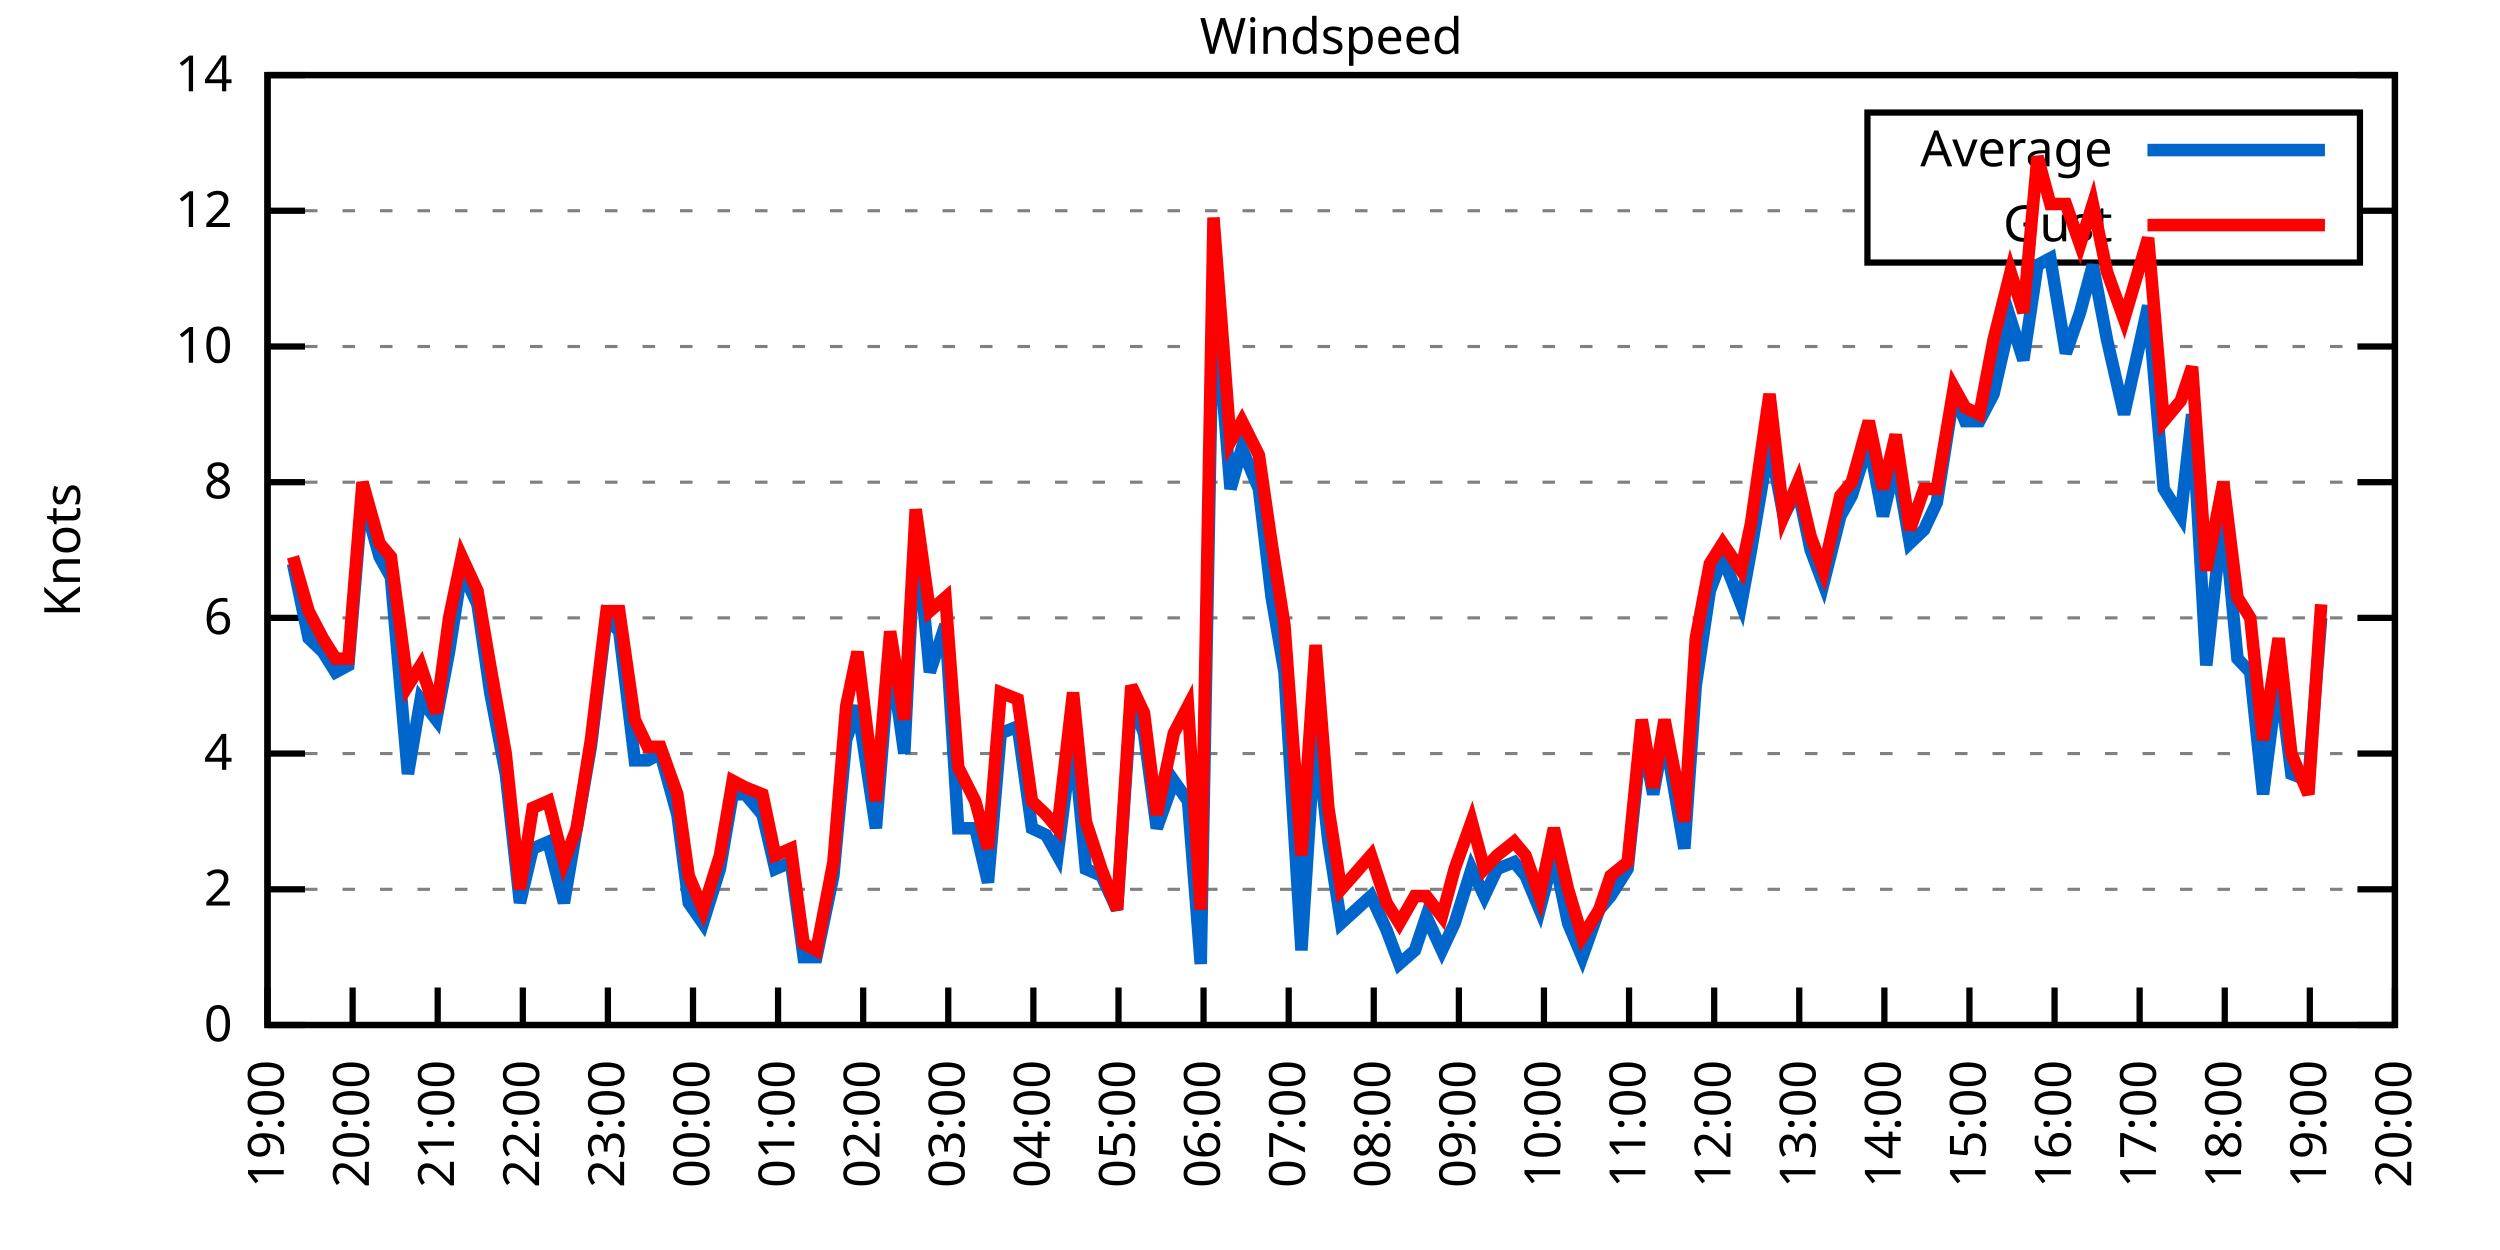
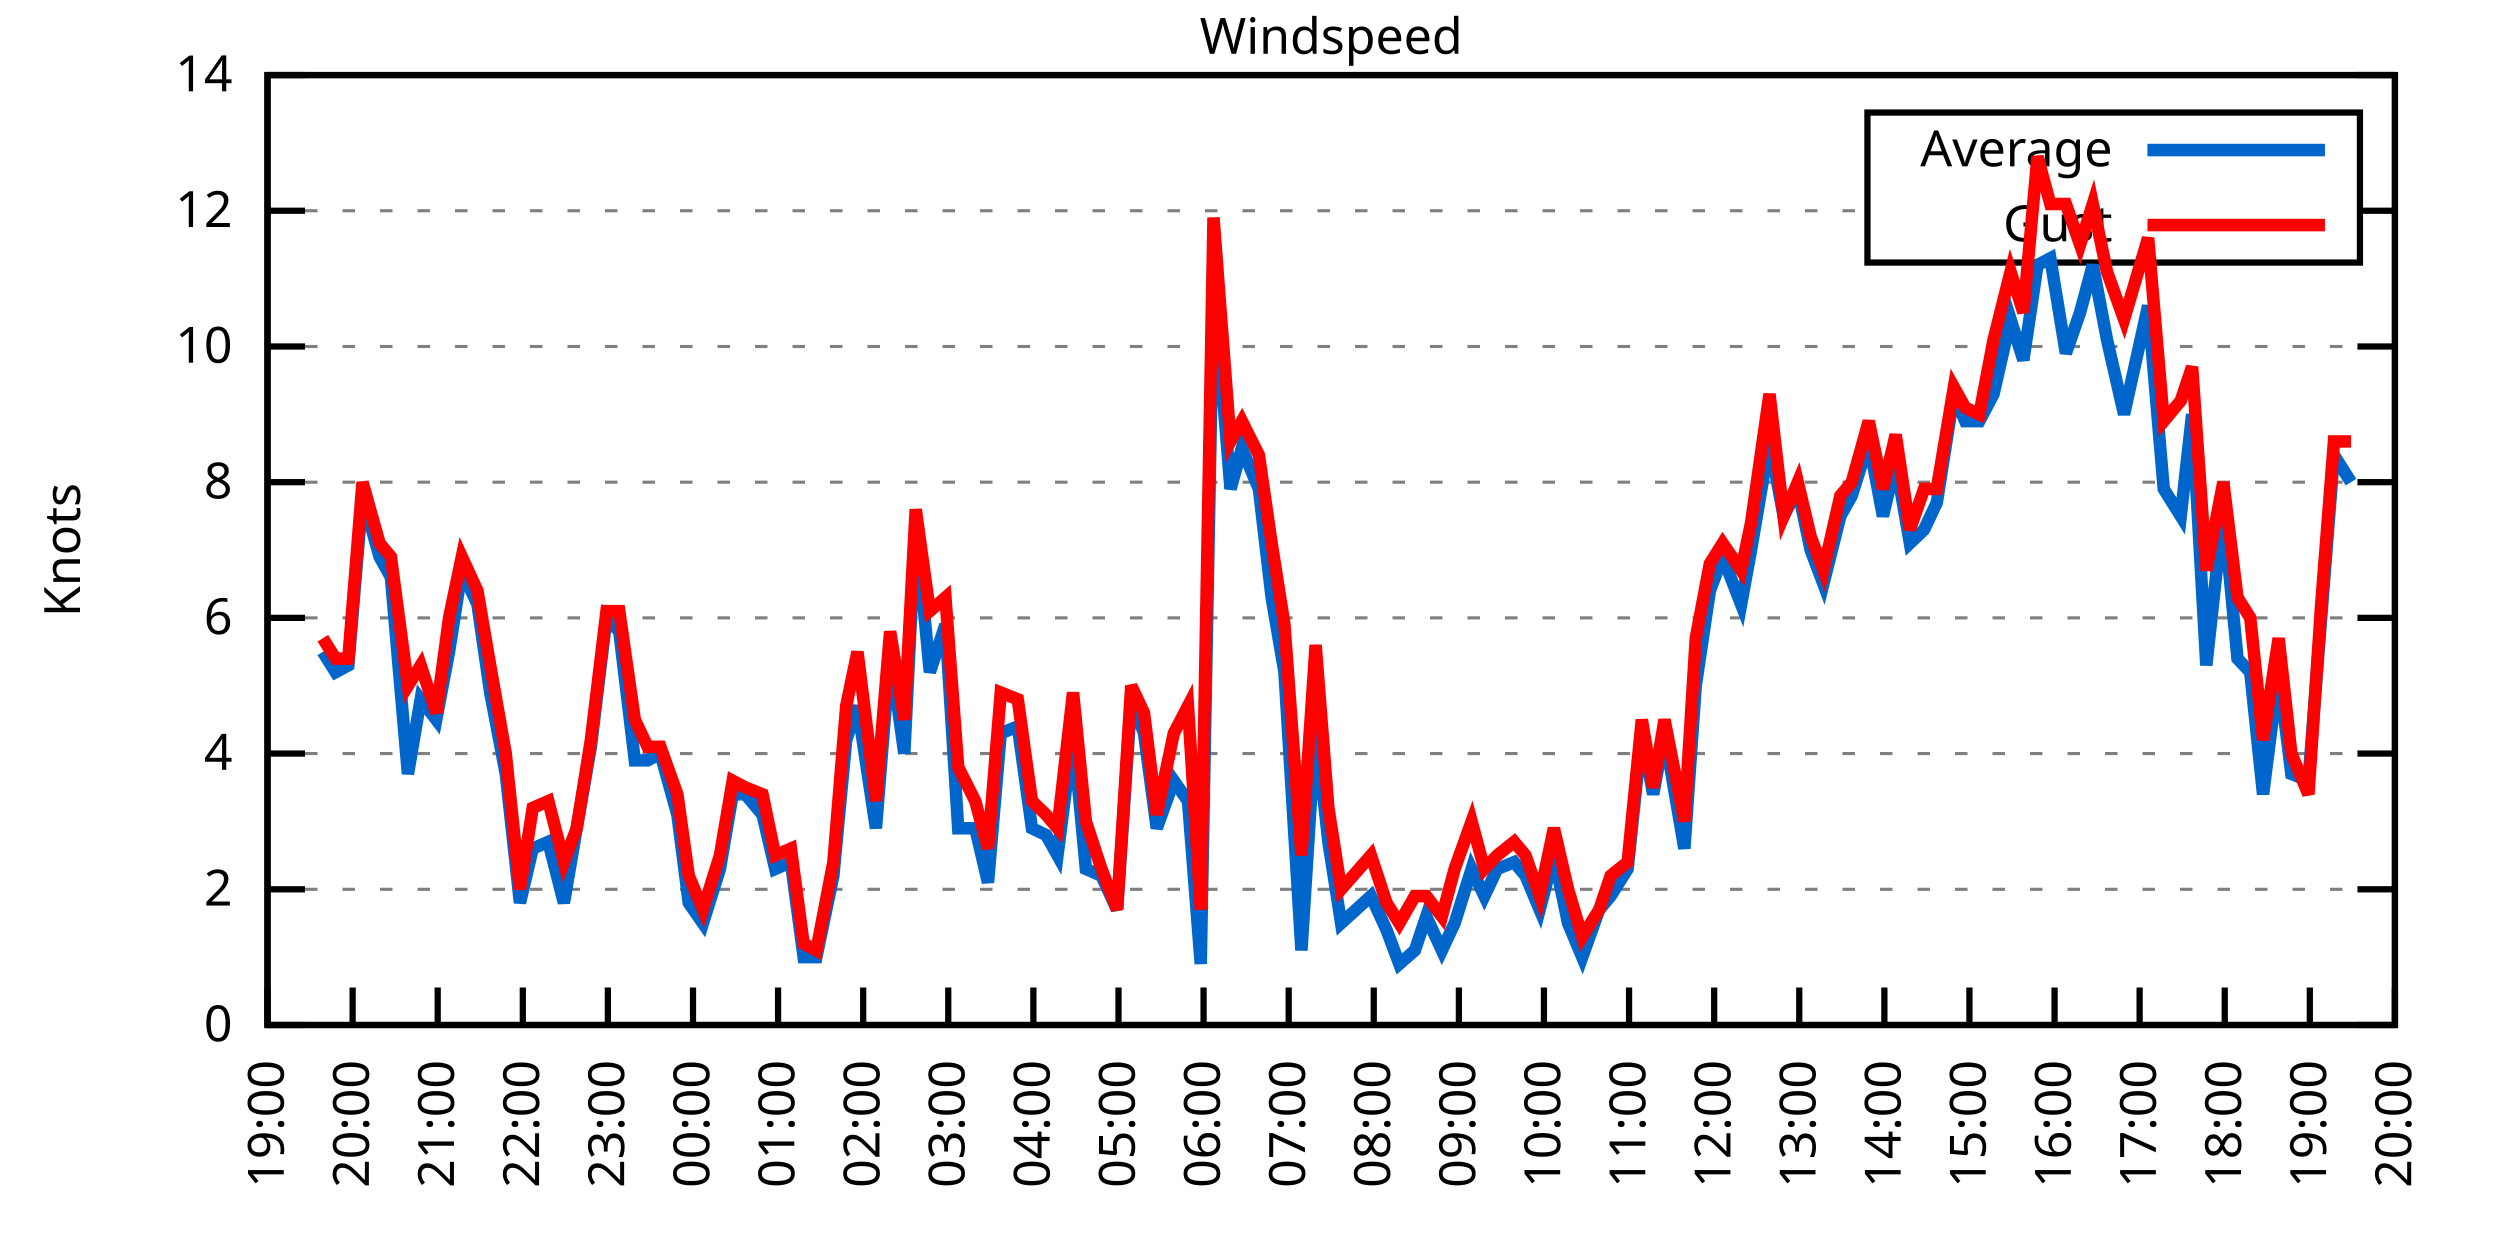
<svg xmlns="http://www.w3.org/2000/svg" xmlns:xlink="http://www.w3.org/1999/xlink" width="400" height="200" viewBox="0 0 400 200">
  <g id="gnuplot_canvas">
    <rect x="0" y="0" width="400" height="200" fill="none" />
    <defs>
      <circle id="gpDot" r="0.5" stroke-width="0.5" stroke="currentColor" />
      <path id="gpPt0" stroke-width="0.333" stroke="currentColor" d="M-1,0 h2 M0,-1 v2" />
      <path id="gpPt1" stroke-width="0.333" stroke="currentColor" d="M-1,-1 L1,1 M1,-1 L-1,1" />
      <path id="gpPt2" stroke-width="0.333" stroke="currentColor" d="M-1,0 L1,0 M0,-1 L0,1 M-1,-1 L1,1 M-1,1 L1,-1" />
      <rect id="gpPt3" stroke-width="0.333" stroke="currentColor" x="-1" y="-1" width="2" height="2" />
      <rect id="gpPt4" stroke-width="0.333" stroke="currentColor" fill="currentColor" x="-1" y="-1" width="2" height="2" />
      <circle id="gpPt5" stroke-width="0.333" stroke="currentColor" cx="0" cy="0" r="1" />
      <use xlink:href="#gpPt5" id="gpPt6" fill="currentColor" stroke="none" />
      <path id="gpPt7" stroke-width="0.333" stroke="currentColor" d="M0,-1.33 L-1.33,0.67 L1.33,0.67 z" />
      <use xlink:href="#gpPt7" id="gpPt8" fill="currentColor" stroke="none" />
      <use xlink:href="#gpPt7" id="gpPt9" stroke="currentColor" transform="rotate(180)" />
      <use xlink:href="#gpPt9" id="gpPt10" fill="currentColor" stroke="none" />
      <use xlink:href="#gpPt3" id="gpPt11" stroke="currentColor" transform="rotate(45)" />
      <use xlink:href="#gpPt11" id="gpPt12" fill="currentColor" stroke="none" />
      <path id="gpPt13" stroke-width="0.333" stroke="currentColor" d="M0,1.330 L1.265,0.411 L0.782,-1.067 L-0.782,-1.076 L-1.265,0.411 z" />
      <use xlink:href="#gpPt13" id="gpPt14" fill="currentColor" stroke="none" />
      <filter id="textbox" filterUnits="objectBoundingBox" x="0" y="0" height="1" width="1">
        <feFlood flood-color="white" flood-opacity="1" result="bgnd" />
        <feComposite in="SourceGraphic" in2="bgnd" operator="atop" />
      </filter>
      <filter id="greybox" filterUnits="objectBoundingBox" x="0" y="0" height="1" width="1">
        <feFlood flood-color="lightgrey" flood-opacity="1" result="grey" />
        <feComposite in="SourceGraphic" in2="grey" operator="atop" />
      </filter>
    </defs>
    <g fill="none" color="white" stroke="currentColor" stroke-width="1.00" stroke-linecap="butt" stroke-linejoin="miter">
</g>
    <g fill="none" color="black" stroke="currentColor" stroke-width="1.00" stroke-linecap="butt" stroke-linejoin="miter">
      <g stroke="none" shape-rendering="crispEdges">
        <polygon fill="rgb(255, 255, 255)" points="42.80,164.00 383.18,164.00 383.18,12.02 42.80,12.02 " />
      </g>
    </g>
    <g fill="none" color="black" stroke="currentColor" stroke-width="1.00" stroke-linecap="butt" stroke-linejoin="miter">
</g>
    <g fill="none" color="black" stroke="black" stroke-width="0.50" stroke-linecap="butt" stroke-linejoin="miter">
</g>
    <g fill="none" color="gray" stroke="currentColor" stroke-width="0.50" stroke-linecap="butt" stroke-linejoin="miter">
      <path stroke="gray" stroke-dasharray="2,4" class="gridline" d="M42.80,164.00 L383.19,164.00  " />
    </g>
    <g fill="none" color="gray" stroke="gray" stroke-width="1.00" stroke-linecap="butt" stroke-linejoin="miter">
</g>
    <g fill="none" color="black" stroke="currentColor" stroke-width="1.00" stroke-linecap="butt" stroke-linejoin="miter">
      <path stroke="black" d="M42.80,164.00 L48.80,164.00 M383.19,164.00 L377.19,164.00  " />
      <g transform="translate(37.20,166.60)" stroke="none" fill="black" font-family="Sans" font-size="8.00" text-anchor="end">
        <text>
          <tspan font-family="Sans"> 0</tspan>
        </text>
      </g>
    </g>
    <g fill="none" color="black" stroke="currentColor" stroke-width="1.00" stroke-linecap="butt" stroke-linejoin="miter">
</g>
    <g fill="none" color="black" stroke="black" stroke-width="0.50" stroke-linecap="butt" stroke-linejoin="miter">
</g>
    <g fill="none" color="gray" stroke="currentColor" stroke-width="0.50" stroke-linecap="butt" stroke-linejoin="miter">
      <path stroke="gray" stroke-dasharray="2,4" class="gridline" d="M42.80,142.29 L383.19,142.29  " />
    </g>
    <g fill="none" color="gray" stroke="gray" stroke-width="1.00" stroke-linecap="butt" stroke-linejoin="miter">
</g>
    <g fill="none" color="black" stroke="currentColor" stroke-width="1.00" stroke-linecap="butt" stroke-linejoin="miter">
      <path stroke="black" d="M42.80,142.29 L48.80,142.29 M383.19,142.29 L377.19,142.29  " />
      <g transform="translate(37.20,144.89)" stroke="none" fill="black" font-family="Sans" font-size="8.00" text-anchor="end">
        <text>
          <tspan font-family="Sans"> 2</tspan>
        </text>
      </g>
    </g>
    <g fill="none" color="black" stroke="currentColor" stroke-width="1.00" stroke-linecap="butt" stroke-linejoin="miter">
</g>
    <g fill="none" color="black" stroke="black" stroke-width="0.50" stroke-linecap="butt" stroke-linejoin="miter">
</g>
    <g fill="none" color="gray" stroke="currentColor" stroke-width="0.50" stroke-linecap="butt" stroke-linejoin="miter">
      <path stroke="gray" stroke-dasharray="2,4" class="gridline" d="M42.80,120.57 L383.19,120.57  " />
    </g>
    <g fill="none" color="gray" stroke="gray" stroke-width="1.00" stroke-linecap="butt" stroke-linejoin="miter">
</g>
    <g fill="none" color="black" stroke="currentColor" stroke-width="1.00" stroke-linecap="butt" stroke-linejoin="miter">
      <path stroke="black" d="M42.80,120.57 L48.80,120.57 M383.19,120.57 L377.19,120.57  " />
      <g transform="translate(37.20,123.17)" stroke="none" fill="black" font-family="Sans" font-size="8.00" text-anchor="end">
        <text>
          <tspan font-family="Sans"> 4</tspan>
        </text>
      </g>
    </g>
    <g fill="none" color="black" stroke="currentColor" stroke-width="1.00" stroke-linecap="butt" stroke-linejoin="miter">
</g>
    <g fill="none" color="black" stroke="black" stroke-width="0.50" stroke-linecap="butt" stroke-linejoin="miter">
</g>
    <g fill="none" color="gray" stroke="currentColor" stroke-width="0.50" stroke-linecap="butt" stroke-linejoin="miter">
      <path stroke="gray" stroke-dasharray="2,4" class="gridline" d="M42.80,98.86 L383.19,98.86  " />
    </g>
    <g fill="none" color="gray" stroke="gray" stroke-width="1.00" stroke-linecap="butt" stroke-linejoin="miter">
</g>
    <g fill="none" color="black" stroke="currentColor" stroke-width="1.00" stroke-linecap="butt" stroke-linejoin="miter">
      <path stroke="black" d="M42.80,98.86 L48.80,98.86 M383.19,98.86 L377.19,98.86  " />
      <g transform="translate(37.20,101.46)" stroke="none" fill="black" font-family="Sans" font-size="8.00" text-anchor="end">
        <text>
          <tspan font-family="Sans"> 6</tspan>
        </text>
      </g>
    </g>
    <g fill="none" color="black" stroke="currentColor" stroke-width="1.00" stroke-linecap="butt" stroke-linejoin="miter">
</g>
    <g fill="none" color="black" stroke="black" stroke-width="0.50" stroke-linecap="butt" stroke-linejoin="miter">
</g>
    <g fill="none" color="gray" stroke="currentColor" stroke-width="0.50" stroke-linecap="butt" stroke-linejoin="miter">
      <path stroke="gray" stroke-dasharray="2,4" class="gridline" d="M42.80,77.15 L383.19,77.15  " />
    </g>
    <g fill="none" color="gray" stroke="gray" stroke-width="1.00" stroke-linecap="butt" stroke-linejoin="miter">
</g>
    <g fill="none" color="black" stroke="currentColor" stroke-width="1.00" stroke-linecap="butt" stroke-linejoin="miter">
      <path stroke="black" d="M42.80,77.15 L48.80,77.15 M383.19,77.15 L377.19,77.15  " />
      <g transform="translate(37.20,79.75)" stroke="none" fill="black" font-family="Sans" font-size="8.00" text-anchor="end">
        <text>
          <tspan font-family="Sans"> 8</tspan>
        </text>
      </g>
    </g>
    <g fill="none" color="black" stroke="currentColor" stroke-width="1.00" stroke-linecap="butt" stroke-linejoin="miter">
</g>
    <g fill="none" color="black" stroke="black" stroke-width="0.50" stroke-linecap="butt" stroke-linejoin="miter">
</g>
    <g fill="none" color="gray" stroke="currentColor" stroke-width="0.50" stroke-linecap="butt" stroke-linejoin="miter">
      <path stroke="gray" stroke-dasharray="2,4" class="gridline" d="M42.80,55.44 L383.19,55.44  " />
    </g>
    <g fill="none" color="gray" stroke="gray" stroke-width="1.00" stroke-linecap="butt" stroke-linejoin="miter">
</g>
    <g fill="none" color="black" stroke="currentColor" stroke-width="1.00" stroke-linecap="butt" stroke-linejoin="miter">
      <path stroke="black" d="M42.80,55.44 L48.80,55.44 M383.19,55.44 L377.19,55.44  " />
      <g transform="translate(37.20,58.04)" stroke="none" fill="black" font-family="Sans" font-size="8.00" text-anchor="end">
        <text>
          <tspan font-family="Sans"> 10</tspan>
        </text>
      </g>
    </g>
    <g fill="none" color="black" stroke="currentColor" stroke-width="1.00" stroke-linecap="butt" stroke-linejoin="miter">
</g>
    <g fill="none" color="black" stroke="black" stroke-width="0.50" stroke-linecap="butt" stroke-linejoin="miter">
</g>
    <g fill="none" color="gray" stroke="currentColor" stroke-width="0.50" stroke-linecap="butt" stroke-linejoin="miter">
      <path stroke="gray" stroke-dasharray="2,4" class="gridline" d="M42.80,33.72 L298.79,33.72 M377.59,33.72 L383.19,33.72  " />
    </g>
    <g fill="none" color="gray" stroke="gray" stroke-width="1.00" stroke-linecap="butt" stroke-linejoin="miter">
</g>
    <g fill="none" color="black" stroke="currentColor" stroke-width="1.00" stroke-linecap="butt" stroke-linejoin="miter">
      <path stroke="black" d="M42.80,33.72 L48.80,33.72 M383.19,33.72 L377.19,33.72  " />
      <g transform="translate(37.20,36.32)" stroke="none" fill="black" font-family="Sans" font-size="8.00" text-anchor="end">
        <text>
          <tspan font-family="Sans"> 12</tspan>
        </text>
      </g>
    </g>
    <g fill="none" color="black" stroke="currentColor" stroke-width="1.00" stroke-linecap="butt" stroke-linejoin="miter">
</g>
    <g fill="none" color="black" stroke="black" stroke-width="0.50" stroke-linecap="butt" stroke-linejoin="miter">
</g>
    <g fill="none" color="gray" stroke="currentColor" stroke-width="0.50" stroke-linecap="butt" stroke-linejoin="miter">
      <path stroke="gray" stroke-dasharray="2,4" class="gridline" d="M42.80,12.01 L383.19,12.01  " />
    </g>
    <g fill="none" color="gray" stroke="gray" stroke-width="1.00" stroke-linecap="butt" stroke-linejoin="miter">
</g>
    <g fill="none" color="black" stroke="currentColor" stroke-width="1.00" stroke-linecap="butt" stroke-linejoin="miter">
      <path stroke="black" d="M42.80,12.01 L48.80,12.01 M383.19,12.01 L377.19,12.01  " />
      <g transform="translate(37.20,14.61)" stroke="none" fill="black" font-family="Sans" font-size="8.00" text-anchor="end">
        <text>
          <tspan font-family="Sans"> 14</tspan>
        </text>
      </g>
    </g>
    <g fill="none" color="black" stroke="currentColor" stroke-width="1.00" stroke-linecap="butt" stroke-linejoin="miter">
      <path stroke="black" d="M42.80,164.00 L42.80,158.00  " />
      <g transform="translate(45.40,169.60) rotate(270.00)" stroke="none" fill="black" font-family="Sans" font-size="8.00" text-anchor="end">
        <text>
          <tspan font-family="Sans">19:00</tspan>
        </text>
      </g>
    </g>
    <g fill="none" color="black" stroke="currentColor" stroke-width="1.00" stroke-linecap="butt" stroke-linejoin="miter">
      <path stroke="black" d="M56.42,164.00 L56.42,158.00  " />
      <g transform="translate(59.02,169.60) rotate(270.00)" stroke="none" fill="black" font-family="Sans" font-size="8.00" text-anchor="end">
        <text>
          <tspan font-family="Sans">20:00</tspan>
        </text>
      </g>
    </g>
    <g fill="none" color="black" stroke="currentColor" stroke-width="1.00" stroke-linecap="butt" stroke-linejoin="miter">
      <path stroke="black" d="M70.03,164.00 L70.03,158.00  " />
      <g transform="translate(72.63,169.60) rotate(270.00)" stroke="none" fill="black" font-family="Sans" font-size="8.00" text-anchor="end">
        <text>
          <tspan font-family="Sans">21:00</tspan>
        </text>
      </g>
    </g>
    <g fill="none" color="black" stroke="currentColor" stroke-width="1.00" stroke-linecap="butt" stroke-linejoin="miter">
      <path stroke="black" d="M83.65,164.00 L83.65,158.00  " />
      <g transform="translate(86.25,169.60) rotate(270.00)" stroke="none" fill="black" font-family="Sans" font-size="8.00" text-anchor="end">
        <text>
          <tspan font-family="Sans">22:00</tspan>
        </text>
      </g>
    </g>
    <g fill="none" color="black" stroke="currentColor" stroke-width="1.00" stroke-linecap="butt" stroke-linejoin="miter">
      <path stroke="black" d="M97.26,164.00 L97.26,158.00  " />
      <g transform="translate(99.86,169.60) rotate(270.00)" stroke="none" fill="black" font-family="Sans" font-size="8.00" text-anchor="end">
        <text>
          <tspan font-family="Sans">23:00</tspan>
        </text>
      </g>
    </g>
    <g fill="none" color="black" stroke="currentColor" stroke-width="1.00" stroke-linecap="butt" stroke-linejoin="miter">
      <path stroke="black" d="M110.88,164.00 L110.88,158.00  " />
      <g transform="translate(113.48,169.60) rotate(270.00)" stroke="none" fill="black" font-family="Sans" font-size="8.00" text-anchor="end">
        <text>
          <tspan font-family="Sans">00:00</tspan>
        </text>
      </g>
    </g>
    <g fill="none" color="black" stroke="currentColor" stroke-width="1.00" stroke-linecap="butt" stroke-linejoin="miter">
      <path stroke="black" d="M124.49,164.00 L124.49,158.00  " />
      <g transform="translate(127.09,169.60) rotate(270.00)" stroke="none" fill="black" font-family="Sans" font-size="8.00" text-anchor="end">
        <text>
          <tspan font-family="Sans">01:00</tspan>
        </text>
      </g>
    </g>
    <g fill="none" color="black" stroke="currentColor" stroke-width="1.00" stroke-linecap="butt" stroke-linejoin="miter">
      <path stroke="black" d="M138.11,164.00 L138.11,158.00  " />
      <g transform="translate(140.71,169.60) rotate(270.00)" stroke="none" fill="black" font-family="Sans" font-size="8.00" text-anchor="end">
        <text>
          <tspan font-family="Sans">02:00</tspan>
        </text>
      </g>
    </g>
    <g fill="none" color="black" stroke="currentColor" stroke-width="1.00" stroke-linecap="butt" stroke-linejoin="miter">
      <path stroke="black" d="M151.72,164.00 L151.72,158.00  " />
      <g transform="translate(154.32,169.60) rotate(270.00)" stroke="none" fill="black" font-family="Sans" font-size="8.00" text-anchor="end">
        <text>
          <tspan font-family="Sans">03:00</tspan>
        </text>
      </g>
    </g>
    <g fill="none" color="black" stroke="currentColor" stroke-width="1.00" stroke-linecap="butt" stroke-linejoin="miter">
      <path stroke="black" d="M165.34,164.00 L165.34,158.00  " />
      <g transform="translate(167.94,169.60) rotate(270.00)" stroke="none" fill="black" font-family="Sans" font-size="8.00" text-anchor="end">
        <text>
          <tspan font-family="Sans">04:00</tspan>
        </text>
      </g>
    </g>
    <g fill="none" color="black" stroke="currentColor" stroke-width="1.00" stroke-linecap="butt" stroke-linejoin="miter">
      <path stroke="black" d="M178.96,164.00 L178.96,158.00  " />
      <g transform="translate(181.56,169.60) rotate(270.00)" stroke="none" fill="black" font-family="Sans" font-size="8.00" text-anchor="end">
        <text>
          <tspan font-family="Sans">05:00</tspan>
        </text>
      </g>
    </g>
    <g fill="none" color="black" stroke="currentColor" stroke-width="1.00" stroke-linecap="butt" stroke-linejoin="miter">
      <path stroke="black" d="M192.57,164.00 L192.57,158.00  " />
      <g transform="translate(195.17,169.60) rotate(270.00)" stroke="none" fill="black" font-family="Sans" font-size="8.00" text-anchor="end">
        <text>
          <tspan font-family="Sans">06:00</tspan>
        </text>
      </g>
    </g>
    <g fill="none" color="black" stroke="currentColor" stroke-width="1.00" stroke-linecap="butt" stroke-linejoin="miter">
      <path stroke="black" d="M206.19,164.00 L206.19,158.00  " />
      <g transform="translate(208.79,169.60) rotate(270.00)" stroke="none" fill="black" font-family="Sans" font-size="8.00" text-anchor="end">
        <text>
          <tspan font-family="Sans">07:00</tspan>
        </text>
      </g>
    </g>
    <g fill="none" color="black" stroke="currentColor" stroke-width="1.00" stroke-linecap="butt" stroke-linejoin="miter">
      <path stroke="black" d="M219.80,164.00 L219.80,158.00  " />
      <g transform="translate(222.40,169.60) rotate(270.00)" stroke="none" fill="black" font-family="Sans" font-size="8.00" text-anchor="end">
        <text>
          <tspan font-family="Sans">08:00</tspan>
        </text>
      </g>
    </g>
    <g fill="none" color="black" stroke="currentColor" stroke-width="1.00" stroke-linecap="butt" stroke-linejoin="miter">
      <path stroke="black" d="M233.42,164.00 L233.42,158.00  " />
      <g transform="translate(236.02,169.60) rotate(270.00)" stroke="none" fill="black" font-family="Sans" font-size="8.00" text-anchor="end">
        <text>
          <tspan font-family="Sans">09:00</tspan>
        </text>
      </g>
    </g>
    <g fill="none" color="black" stroke="currentColor" stroke-width="1.00" stroke-linecap="butt" stroke-linejoin="miter">
      <path stroke="black" d="M247.03,164.00 L247.03,158.00  " />
      <g transform="translate(249.63,169.60) rotate(270.00)" stroke="none" fill="black" font-family="Sans" font-size="8.00" text-anchor="end">
        <text>
          <tspan font-family="Sans">10:00</tspan>
        </text>
      </g>
    </g>
    <g fill="none" color="black" stroke="currentColor" stroke-width="1.00" stroke-linecap="butt" stroke-linejoin="miter">
      <path stroke="black" d="M260.65,164.00 L260.65,158.00  " />
      <g transform="translate(263.25,169.60) rotate(270.00)" stroke="none" fill="black" font-family="Sans" font-size="8.00" text-anchor="end">
        <text>
          <tspan font-family="Sans">11:00</tspan>
        </text>
      </g>
    </g>
    <g fill="none" color="black" stroke="currentColor" stroke-width="1.00" stroke-linecap="butt" stroke-linejoin="miter">
      <path stroke="black" d="M274.27,164.00 L274.27,158.00  " />
      <g transform="translate(276.87,169.60) rotate(270.00)" stroke="none" fill="black" font-family="Sans" font-size="8.00" text-anchor="end">
        <text>
          <tspan font-family="Sans">12:00</tspan>
        </text>
      </g>
    </g>
    <g fill="none" color="black" stroke="currentColor" stroke-width="1.00" stroke-linecap="butt" stroke-linejoin="miter">
      <path stroke="black" d="M287.88,164.00 L287.88,158.00  " />
      <g transform="translate(290.48,169.60) rotate(270.00)" stroke="none" fill="black" font-family="Sans" font-size="8.00" text-anchor="end">
        <text>
          <tspan font-family="Sans">13:00</tspan>
        </text>
      </g>
    </g>
    <g fill="none" color="black" stroke="currentColor" stroke-width="1.00" stroke-linecap="butt" stroke-linejoin="miter">
      <path stroke="black" d="M301.50,164.00 L301.50,158.00  " />
      <g transform="translate(304.10,169.60) rotate(270.00)" stroke="none" fill="black" font-family="Sans" font-size="8.00" text-anchor="end">
        <text>
          <tspan font-family="Sans">14:00</tspan>
        </text>
      </g>
    </g>
    <g fill="none" color="black" stroke="currentColor" stroke-width="1.00" stroke-linecap="butt" stroke-linejoin="miter">
      <path stroke="black" d="M315.11,164.00 L315.11,158.00  " />
      <g transform="translate(317.71,169.60) rotate(270.00)" stroke="none" fill="black" font-family="Sans" font-size="8.00" text-anchor="end">
        <text>
          <tspan font-family="Sans">15:00</tspan>
        </text>
      </g>
    </g>
    <g fill="none" color="black" stroke="currentColor" stroke-width="1.00" stroke-linecap="butt" stroke-linejoin="miter">
      <path stroke="black" d="M328.73,164.00 L328.73,158.00  " />
      <g transform="translate(331.33,169.60) rotate(270.00)" stroke="none" fill="black" font-family="Sans" font-size="8.00" text-anchor="end">
        <text>
          <tspan font-family="Sans">16:00</tspan>
        </text>
      </g>
    </g>
    <g fill="none" color="black" stroke="currentColor" stroke-width="1.00" stroke-linecap="butt" stroke-linejoin="miter">
      <path stroke="black" d="M342.34,164.00 L342.34,158.00  " />
      <g transform="translate(344.94,169.60) rotate(270.00)" stroke="none" fill="black" font-family="Sans" font-size="8.00" text-anchor="end">
        <text>
          <tspan font-family="Sans">17:00</tspan>
        </text>
      </g>
    </g>
    <g fill="none" color="black" stroke="currentColor" stroke-width="1.00" stroke-linecap="butt" stroke-linejoin="miter">
      <path stroke="black" d="M355.96,164.00 L355.96,158.00  " />
      <g transform="translate(358.56,169.60) rotate(270.00)" stroke="none" fill="black" font-family="Sans" font-size="8.00" text-anchor="end">
        <text>
          <tspan font-family="Sans">18:00</tspan>
        </text>
      </g>
    </g>
    <g fill="none" color="black" stroke="currentColor" stroke-width="1.00" stroke-linecap="butt" stroke-linejoin="miter">
      <path stroke="black" d="M369.57,164.00 L369.57,158.00  " />
      <g transform="translate(372.17,169.60) rotate(270.00)" stroke="none" fill="black" font-family="Sans" font-size="8.00" text-anchor="end">
        <text>
          <tspan font-family="Sans">19:00</tspan>
        </text>
      </g>
    </g>
    <g fill="none" color="black" stroke="currentColor" stroke-width="1.00" stroke-linecap="butt" stroke-linejoin="miter">
      <path stroke="black" d="M383.19,164.00 L383.19,158.00  " />
      <g transform="translate(385.79,169.60) rotate(270.00)" stroke="none" fill="black" font-family="Sans" font-size="8.00" text-anchor="end">
        <text>
          <tspan font-family="Sans">20:00</tspan>
        </text>
      </g>
    </g>
    <g fill="none" color="black" stroke="currentColor" stroke-width="1.00" stroke-linecap="butt" stroke-linejoin="miter">
</g>
    <g fill="none" color="black" stroke="currentColor" stroke-width="1.00" stroke-linecap="butt" stroke-linejoin="miter">
      <path stroke="black" d="M42.80,12.01 L42.80,164.00 L383.19,164.00 L383.19,12.01 L42.80,12.01 Z  " />
    </g>
    <g fill="none" color="black" stroke="currentColor" stroke-width="1.00" stroke-linecap="butt" stroke-linejoin="miter">
</g>
    <g fill="none" color="black" stroke="currentColor" stroke-width="1.00" stroke-linecap="butt" stroke-linejoin="miter">
      <path stroke="black" d="M298.79,42.01 L298.79,18.01 L377.59,18.01 L377.59,42.01 L298.79,42.01 Z  " />
    </g>
    <g id="Windspeed_plot_1">
      <g fill="none" color="white" stroke="black" stroke-width="2.00" stroke-linecap="butt" stroke-linejoin="miter">
</g>
      <g fill="none" color="black" stroke="currentColor" stroke-width="2.00" stroke-linecap="butt" stroke-linejoin="miter">
        <g transform="translate(337.99,26.61)" stroke="none" fill="black" font-family="Sans" font-size="8.00" text-anchor="end">
          <text>
            <tspan font-family="Sans">Average</tspan>
          </text>
        </g>
      </g>
      <g fill="none" color="black" stroke="currentColor" stroke-width="2.00" stroke-linecap="butt" stroke-linejoin="miter">
-         <path stroke="rgb(  0, 102, 204)" d="M343.59,24.01 L371.99,24.01 M46.88,90.18 L49.38,102.12 L51.65,104.29 L53.69,107.55 L55.73,106.46 L58.00,79.32   L60.73,89.09 L62.54,92.35 L65.27,123.83 L67.31,111.89 L69.80,115.15 L71.85,104.29 L73.89,91.26 L76.39,96.69   L78.43,110.80 L80.92,123.83 L83.19,144.46 L85.24,135.77 L87.73,134.69 L90.23,144.46 L92.27,132.52 L94.54,119.49   L97.04,98.86 L99.08,101.03 L101.57,121.66 L103.62,121.66 L105.66,120.57 L108.38,130.35 L110.20,144.46 L112.47,147.72   L115.19,139.03 L117.23,127.09 L119.27,127.09 L122.00,130.35 L124.04,139.03 L126.54,137.94 L128.58,153.14 L130.62,153.14   L133.34,140.12 L135.39,118.40 L137.20,112.97 L140.15,132.52 L142.42,104.29 L144.69,120.57 L146.51,83.66 L148.77,107.55   L151.27,99.95 L153.31,132.52 L156.04,132.52 L158.08,141.20 L160.12,117.32 L162.84,116.23 L165.11,132.52 L167.38,133.60   L169.20,136.86 L171.69,117.32 L173.74,139.03 L176.23,140.12 L178.73,145.54 L181.00,111.89 L183.04,117.32 L185.08,132.52   L187.81,124.92 L190.08,128.17 L192.12,154.23 L194.16,44.58 L196.88,78.23 L198.70,71.72 L201.42,78.23 L203.46,95.60   L205.51,107.55 L208.23,152.06 L210.50,116.23 L212.54,134.69 L214.58,147.72 L219.35,143.37 L221.85,148.80 L223.89,154.23   L226.38,152.06 L228.20,146.63 L230.70,152.06 L232.74,147.72 L235.46,139.03 L237.50,143.37 L239.55,139.03 L242.27,137.94   L244.08,140.12 L246.35,145.54 L248.62,136.86 L250.89,147.72 L253.16,153.14 L255.88,145.54 L257.70,143.37 L260.42,139.03   L262.69,117.32 L264.51,127.09 L266.32,117.32 L269.50,135.77 L271.32,109.72 L273.58,94.52 L275.63,89.09 L278.58,96.69   L280.17,88.00 L283.12,70.63 L285.38,82.58 L287.65,78.23 L289.70,88.00 L291.74,93.43 L294.46,82.58 L296.28,79.32   L299.00,70.63 L301.27,82.58 L303.31,73.89 L305.58,86.92 L307.85,84.75 L309.89,80.41 L312.62,63.04 L314.43,67.38   L316.70,67.38 L318.97,63.04 L321.69,51.09 L323.74,57.61 L326.00,42.41 L328.05,41.32 L330.54,56.52 L332.81,50.01   L334.85,42.41 L337.12,54.35 L339.85,66.29 L343.70,48.92 L346.20,78.23 L348.92,82.58 L350.74,66.29 L353.01,106.46   L355.73,81.49 L358.00,105.38 L360.04,107.55 L362.09,127.09 L364.58,107.55 L366.62,123.83 L369.35,124.92 L371.39,98.86    " />
+         <path stroke="rgb(  0, 102, 204)" d="M343.59,24.01 L371.99,24.01 M51.65,104.29 L53.69,107.55 L55.73,106.46 L58.00,79.32 L60.73,89.09 L62.54,92.35   L65.27,123.83 L67.31,111.89 L69.80,115.15 L71.85,104.29 L73.89,91.26 L76.39,96.69 L78.43,110.80 L80.92,123.83   L83.19,144.46 L85.24,135.77 L87.73,134.69 L90.23,144.46 L92.27,132.52 L94.54,119.49 L97.04,98.86 L99.08,101.03   L101.57,121.66 L103.62,121.66 L105.66,120.57 L108.38,130.35 L110.20,144.46 L112.47,147.72 L115.19,139.03 L117.23,127.09   L119.27,127.09 L122.00,130.35 L124.04,139.03 L126.54,137.94 L128.58,153.14 L130.62,153.14 L133.34,140.12 L135.39,118.40   L137.20,112.97 L140.15,132.52 L142.42,104.29 L144.69,120.57 L146.51,83.66 L148.77,107.55 L151.27,99.95 L153.31,132.52   L156.04,132.52 L158.08,141.20 L160.12,117.32 L162.84,116.23 L165.11,132.52 L167.38,133.60 L169.20,136.86 L171.69,117.32   L173.74,139.03 L176.23,140.12 L178.73,145.54 L181.00,111.89 L183.04,117.32 L185.08,132.52 L187.81,124.92 L190.08,128.17   L192.12,154.23 L194.16,44.58 L196.88,78.23 L198.70,71.72 L201.42,78.23 L203.46,95.60 L205.51,107.55 L208.23,152.06   L210.50,116.23 L212.54,134.69 L214.58,147.72 L219.35,143.37 L221.85,148.80 L223.89,154.23 L226.38,152.06 L228.20,146.63   L230.70,152.06 L232.74,147.72 L235.46,139.03 L237.50,143.37 L239.55,139.03 L242.27,137.94 L244.08,140.12 L246.35,145.54   L248.62,136.86 L250.89,147.72 L253.16,153.14 L255.88,145.54 L257.70,143.37 L260.42,139.03 L262.69,117.32 L264.51,127.09   L266.32,117.32 L269.50,135.77 L271.32,109.72 L273.58,94.52 L275.63,89.09 L278.58,96.69 L280.17,88.00 L283.12,70.63   L285.38,82.58 L287.65,78.23 L289.70,88.00 L291.74,93.43 L294.46,82.58 L296.28,79.32 L299.00,70.63 L301.27,82.58   L303.31,73.89 L305.58,86.92 L307.85,84.75 L309.89,80.41 L312.62,63.04 L314.43,67.38 L316.70,67.38 L318.97,63.04   L321.69,51.09 L323.74,57.61 L326.00,42.41 L328.05,41.32 L330.54,56.52 L332.81,50.01 L334.85,42.41 L337.12,54.35   L339.85,66.29 L343.70,48.92 L346.20,78.23 L348.92,82.58 L350.74,66.29 L353.01,106.46 L355.73,81.49 L358.00,105.38   L360.04,107.55 L362.09,127.09 L364.58,107.55 L366.62,123.83 L369.35,124.92 L371.39,98.86 L373.43,72.81 L376.16,77.15    " />
      </g>
    </g>
    <g id="Windspeed_plot_2">
      <g fill="none" color="black" stroke="currentColor" stroke-width="2.00" stroke-linecap="butt" stroke-linejoin="miter">
        <g transform="translate(337.99,38.61)" stroke="none" fill="black" font-family="Sans" font-size="8.00" text-anchor="end">
          <text>
            <tspan font-family="Sans">Gust</tspan>
          </text>
        </g>
      </g>
      <g fill="none" color="black" stroke="currentColor" stroke-width="2.00" stroke-linecap="butt" stroke-linejoin="miter">
-         <path stroke="rgb(255,   0,   0)" d="M343.59,36.01 L371.99,36.01 M46.88,89.09 L49.38,97.78 L51.65,102.12 L53.69,105.38 L55.73,105.38 L58.00,77.15   L60.73,86.92 L62.54,89.09 L65.27,109.72 L67.31,106.46 L69.80,114.06 L71.85,98.86 L73.89,89.09 L76.39,94.52   L78.43,106.46 L80.92,120.57 L83.19,142.29 L85.24,129.26 L87.73,128.17 L90.23,137.94 L92.27,132.52 L94.54,118.40   L97.04,97.78 L99.08,97.78 L101.57,115.15 L103.62,119.49 L105.66,119.49 L108.38,127.09 L110.20,140.12 L112.47,145.54   L115.19,136.86 L117.23,124.92 L119.27,126.00 L122.00,127.09 L124.04,136.86 L126.54,135.77 L128.58,150.97 L130.62,152.06   L133.34,137.94 L135.39,112.97 L137.20,104.29 L140.15,128.17 L142.42,101.03 L144.69,115.15 L146.51,81.49 L148.77,97.78   L151.27,95.60 L153.31,122.75 L156.04,128.17 L158.08,135.77 L160.12,110.80 L162.84,111.89 L165.11,128.17 L167.38,130.35   L169.20,132.52 L171.69,110.80 L173.74,131.43 L176.23,139.03 L178.73,145.54 L181.00,109.72 L183.04,114.06 L185.08,130.35   L187.81,117.32 L190.08,112.97 L192.12,145.54 L194.16,34.81 L196.88,70.63 L198.70,67.38 L201.42,72.81 L203.46,86.92   L205.51,99.95 L208.23,136.86 L210.50,103.20 L212.54,129.26 L214.58,142.29 L219.35,136.86 L221.85,144.46 L223.89,147.72   L226.38,143.37 L228.20,143.37 L230.70,146.63 L232.74,139.03 L235.46,131.43 L237.50,139.03 L239.55,136.86 L242.27,134.69   L244.08,136.86 L246.35,143.37 L248.62,132.52 L250.89,142.29 L253.16,149.89 L255.88,145.54 L257.70,140.12 L260.42,137.94   L262.69,115.15 L264.51,126.00 L266.32,115.15 L269.50,131.43 L271.32,102.12 L273.58,90.18 L275.63,86.92 L278.58,91.26   L280.17,83.66 L283.12,63.04 L285.38,82.58 L287.65,77.15 L289.70,85.83 L291.74,91.26 L294.46,79.32 L296.28,77.15   L299.00,67.38 L301.27,78.23 L303.31,69.55 L305.58,84.75 L307.85,78.23 L309.89,78.23 L312.62,61.95 L314.43,65.21   L316.70,66.29 L318.97,54.35 L321.69,43.49 L323.74,50.01 L326.00,25.04 L328.05,32.64 L330.54,32.64 L332.81,39.15   L334.85,32.64 L337.12,43.49 L339.85,51.09 L343.70,38.07 L346.20,67.38 L348.92,64.12 L350.74,58.69 L353.01,91.26   L355.73,77.15 L358.00,95.60 L360.04,98.86 L362.09,118.40 L364.58,102.12 L366.62,120.57 L369.35,127.09 L371.39,96.69    " />
+         <path stroke="rgb(255,   0,   0)" d="M343.59,36.01 L371.99,36.01 M51.65,102.12 L53.69,105.38 L55.73,105.38 L58.00,77.15 L60.73,86.92 L62.54,89.09   L65.27,109.72 L67.31,106.46 L69.80,114.06 L71.85,98.86 L73.89,89.09 L76.39,94.52 L78.43,106.46 L80.92,120.57   L83.19,142.29 L85.24,129.26 L87.73,128.17 L90.23,137.94 L92.27,132.52 L94.54,118.40 L97.04,97.78 L99.08,97.78   L101.57,115.15 L103.62,119.49 L105.66,119.49 L108.38,127.09 L110.20,140.12 L112.47,145.54 L115.19,136.86 L117.23,124.92   L119.27,126.00 L122.00,127.09 L124.04,136.86 L126.54,135.77 L128.58,150.97 L130.62,152.06 L133.34,137.94 L135.39,112.97   L137.20,104.29 L140.15,128.17 L142.42,101.03 L144.69,115.15 L146.51,81.49 L148.77,97.78 L151.27,95.60 L153.31,122.75   L156.04,128.17 L158.08,135.77 L160.12,110.80 L162.84,111.89 L165.11,128.17 L167.38,130.35 L169.20,132.52 L171.69,110.80   L173.74,131.43 L176.23,139.03 L178.73,145.54 L181.00,109.72 L183.04,114.06 L185.08,130.35 L187.81,117.32 L190.08,112.97   L192.12,145.54 L194.16,34.81 L196.88,70.63 L198.70,67.38 L201.42,72.81 L203.46,86.92 L205.51,99.95 L208.23,136.86   L210.50,103.20 L212.54,129.26 L214.58,142.29 L219.35,136.86 L221.85,144.46 L223.89,147.72 L226.38,143.37 L228.20,143.37   L230.70,146.63 L232.74,139.03 L235.46,131.43 L237.50,139.03 L239.55,136.86 L242.27,134.69 L244.08,136.86 L246.35,143.37   L248.62,132.52 L250.89,142.29 L253.16,149.89 L255.88,145.54 L257.70,140.12 L260.42,137.94 L262.69,115.15 L264.51,126.00   L266.32,115.15 L269.50,131.43 L271.32,102.12 L273.58,90.18 L275.63,86.92 L278.58,91.26 L280.17,83.66 L283.12,63.04   L285.38,82.58 L287.65,77.15 L289.70,85.83 L291.74,91.26 L294.46,79.32 L296.28,77.15 L299.00,67.38 L301.27,78.23   L303.31,69.55 L305.58,84.75 L307.85,78.23 L309.89,78.23 L312.62,61.95 L314.43,65.21 L316.70,66.29 L318.97,54.35   L321.69,43.49 L323.74,50.01 L326.00,25.04 L328.05,32.64 L330.54,32.64 L332.81,39.15 L334.85,32.64 L337.12,43.49   L339.85,51.09 L343.70,38.07 L346.20,67.38 L348.92,64.12 L350.74,58.69 L353.01,91.26 L355.73,77.15 L358.00,95.60   L360.04,98.86 L362.09,118.40 L364.58,102.12 L366.62,120.57 L369.35,127.09 L371.39,96.69 L373.43,70.63 L376.16,70.63    " />
      </g>
    </g>
    <g fill="none" color="black" stroke="currentColor" stroke-width="2.00" stroke-linecap="butt" stroke-linejoin="miter">
</g>
    <g fill="none" color="black" stroke="black" stroke-width="1.00" stroke-linecap="butt" stroke-linejoin="miter">
</g>
    <g fill="none" color="black" stroke="currentColor" stroke-width="1.00" stroke-linecap="butt" stroke-linejoin="miter">
      <path stroke="black" d="M42.80,12.01 L42.80,164.00 L383.19,164.00 L383.19,12.01 L42.80,12.01 Z  " />
      <g transform="translate(12.80,88.01) rotate(270.00)" stroke="none" fill="black" font-family="Sans" font-size="8.00" text-anchor="middle">
        <text>
          <tspan font-family="Sans">Knots</tspan>
        </text>
      </g>
    </g>
    <g fill="none" color="black" stroke="currentColor" stroke-width="1.00" stroke-linecap="butt" stroke-linejoin="miter">
</g>
    <g fill="none" color="black" stroke="currentColor" stroke-width="1.00" stroke-linecap="butt" stroke-linejoin="miter">
      <g transform="translate(212.99,8.61)" stroke="none" fill="black" font-family="Sans" font-size="8.00" text-anchor="middle">
        <text>
          <tspan font-family="Sans">Windspeed</tspan>
        </text>
      </g>
    </g>
    <g fill="none" color="black" stroke="currentColor" stroke-width="1.00" stroke-linecap="butt" stroke-linejoin="miter">
</g>
  </g>
</svg>
